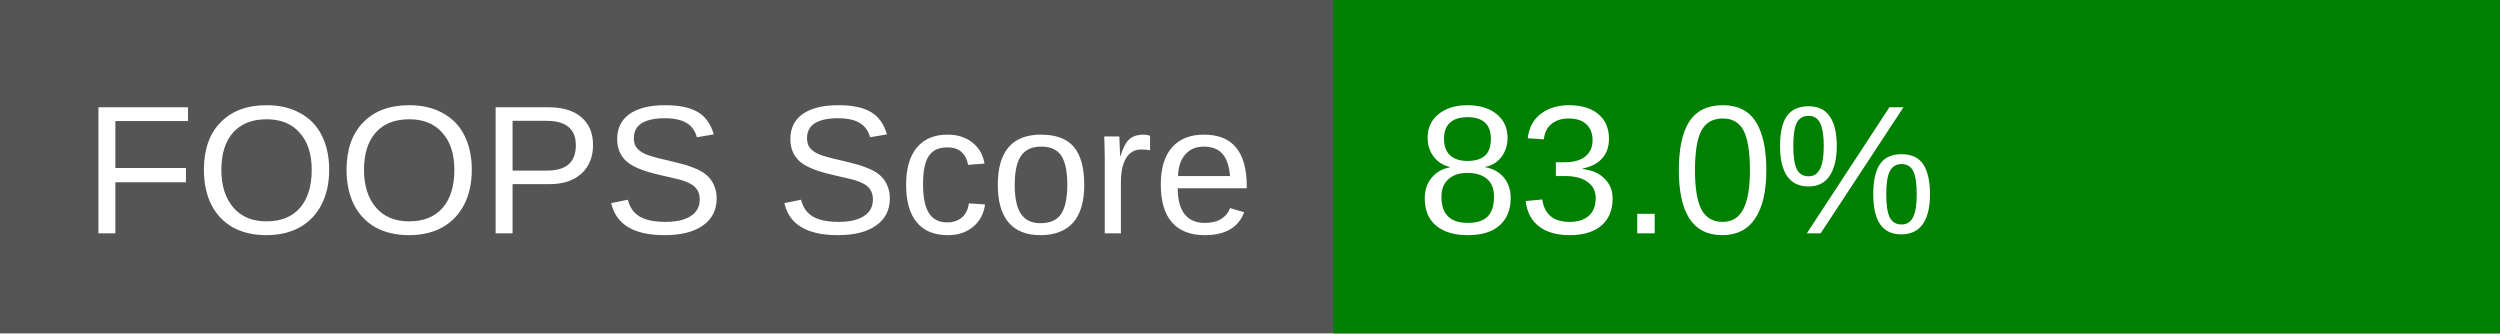
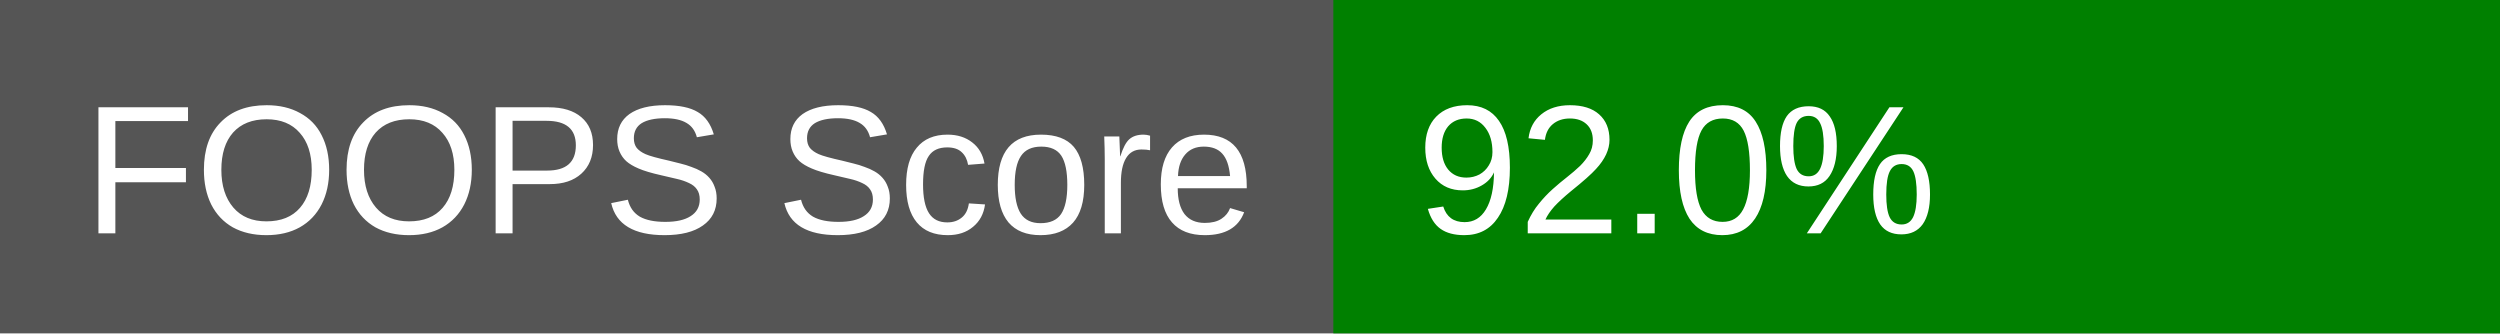
<svg xmlns="http://www.w3.org/2000/svg" width="150" height="20">
  <rect width="150" height="20" fill="#555" />
  <rect x="80" width="70" height="20" fill="green" />
  <text x="5" y="14" fill="#fff" font-family="Arial" font-size="11">FOOPS Score</text>
-   <text x="85" y="14" fill="#fff" font-family="Arial" font-size="11">83.0%</text>
+   <text x="85" y="14" fill="#fff" font-family="Arial" font-size="11">92.0%</text>
</svg>
